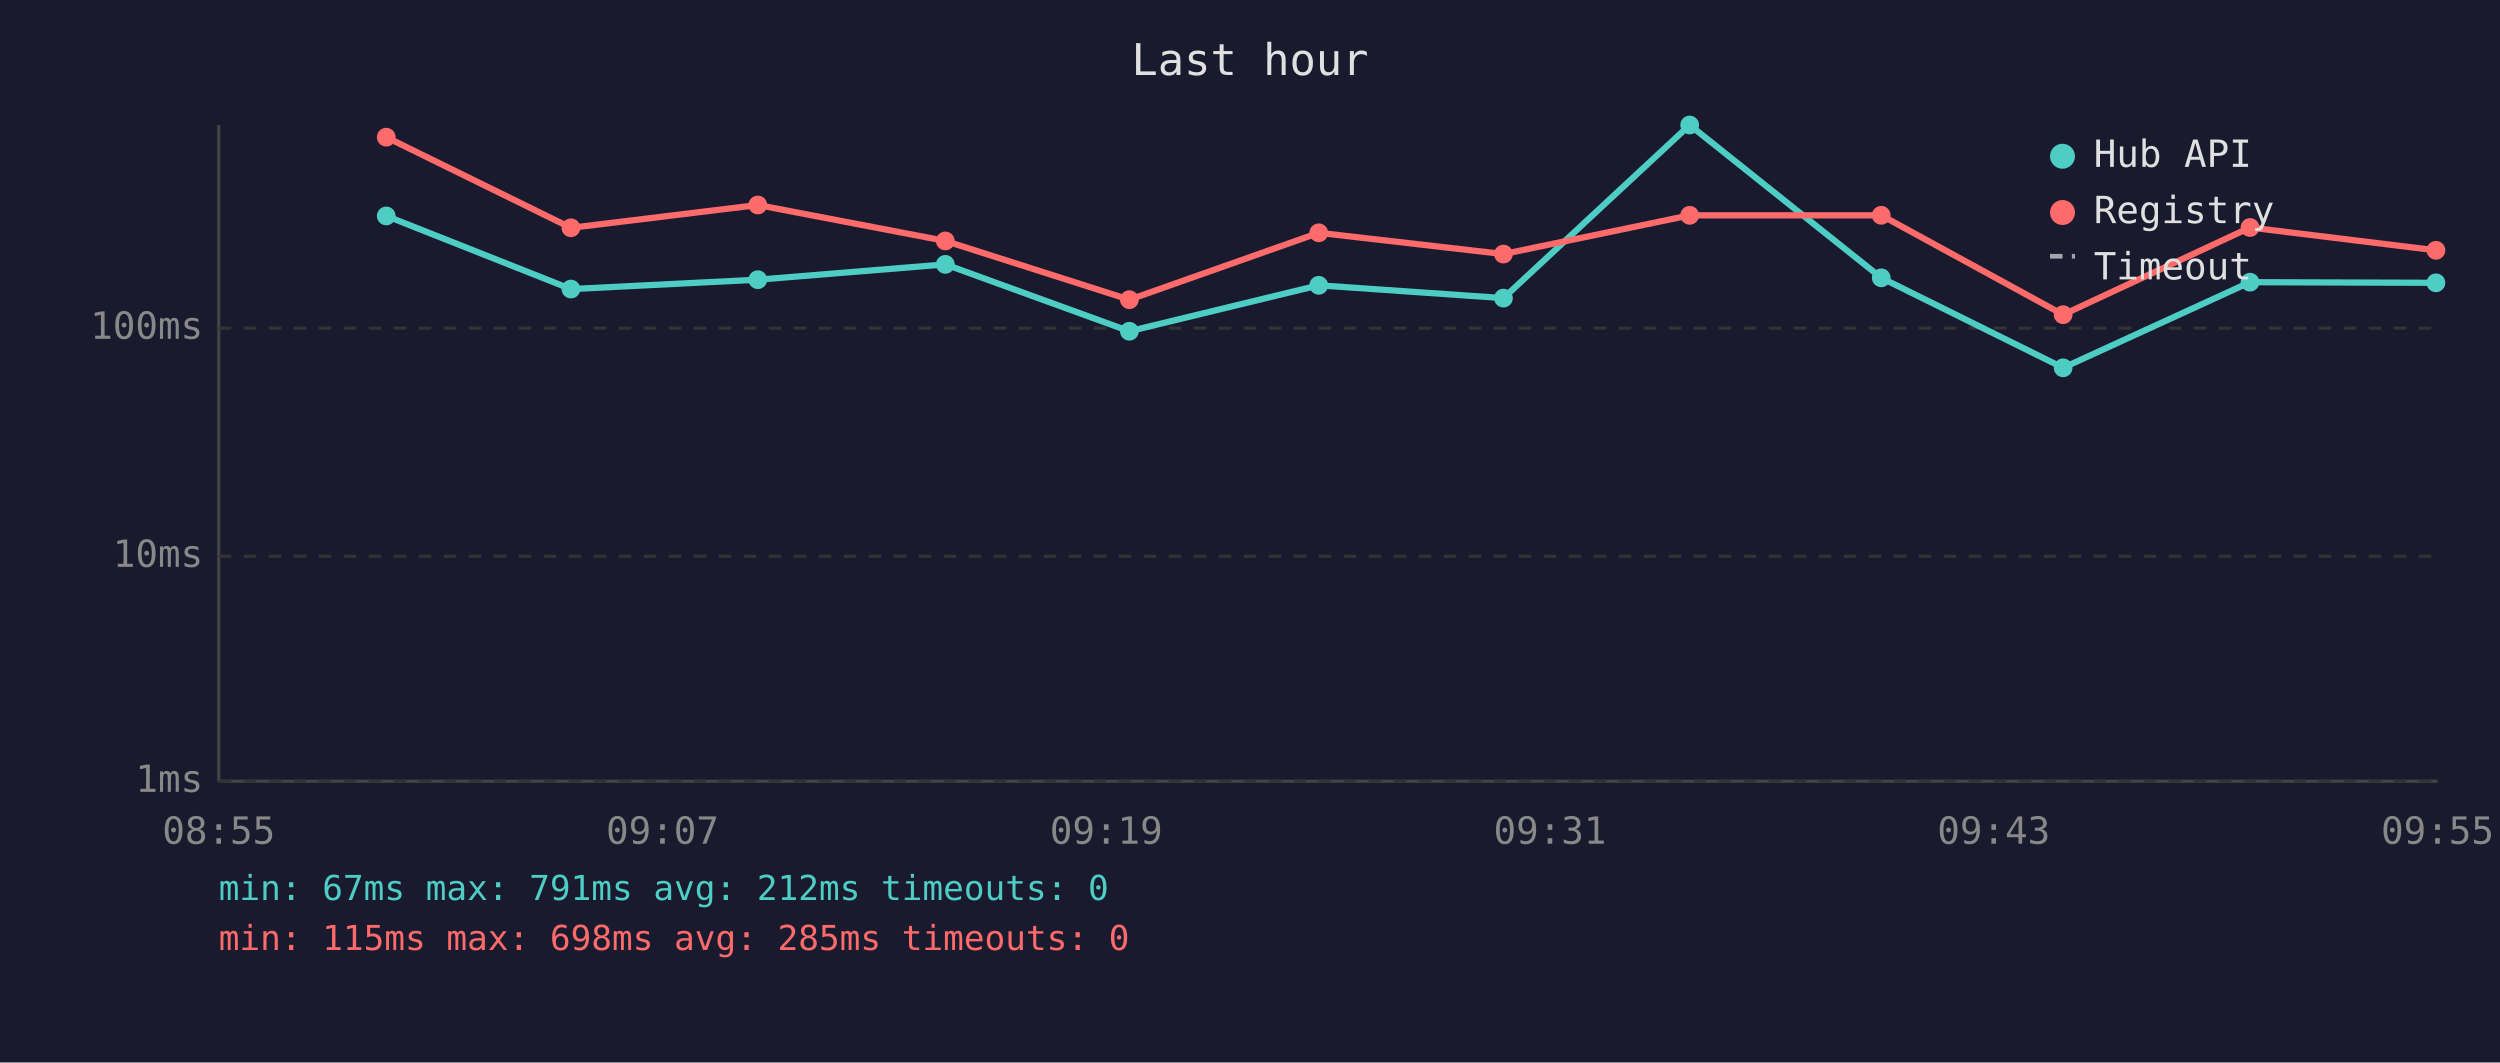
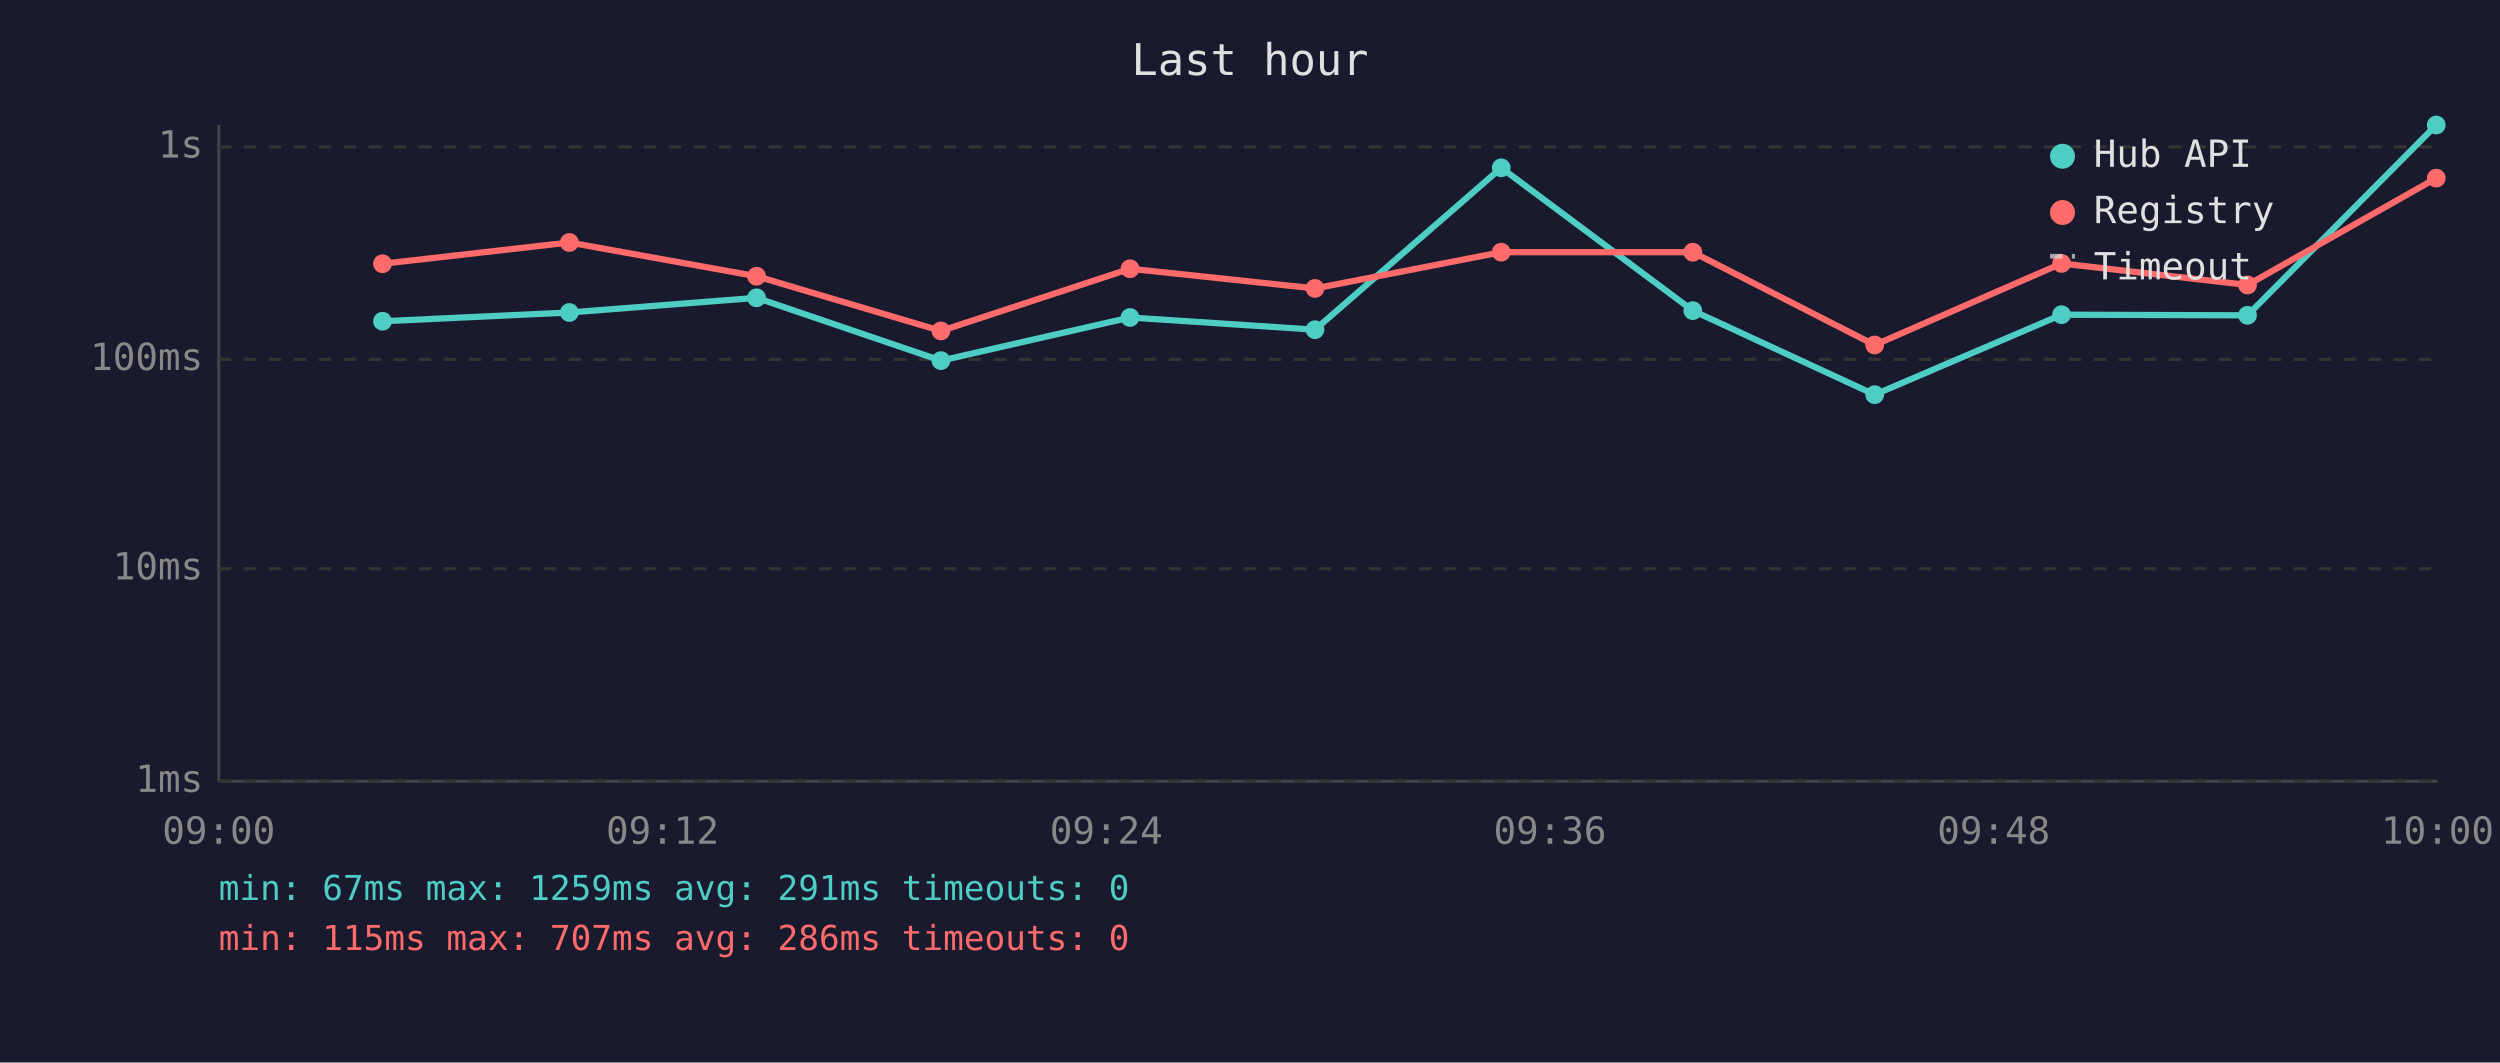
<svg xmlns="http://www.w3.org/2000/svg" viewBox="0 0 800 340" font-family="monospace" font-size="12">
  <rect width="800" height="340" fill="#1a1a2e" />
  <text x="400" y="24" fill="#e0e0e0" font-size="14" text-anchor="middle">Last hour</text>
  <line x1="70" y1="40" x2="70" y2="250" stroke="#444" stroke-width="1" />
  <line x1="70" y1="250" x2="780" y2="250" stroke="#444" stroke-width="1" />
  <line x1="70" y1="250" x2="780" y2="250" stroke="#333" stroke-width="1" stroke-dasharray="4" />
  <text x="65" y="250" fill="#888" text-anchor="end" dominant-baseline="middle">1ms</text>
-   <line x1="70" y1="178" x2="780" y2="178" stroke="#333" stroke-width="1" stroke-dasharray="4" />
-   <text x="65" y="178" fill="#888" text-anchor="end" dominant-baseline="middle">10ms</text>
-   <line x1="70" y1="105" x2="780" y2="105" stroke="#333" stroke-width="1" stroke-dasharray="4" />
-   <text x="65" y="105" fill="#888" text-anchor="end" dominant-baseline="middle">100ms</text>
-   <text x="70" y="270" fill="#888" text-anchor="middle">08:55</text>
-   <text x="212" y="270" fill="#888" text-anchor="middle">09:07</text>
-   <text x="354" y="270" fill="#888" text-anchor="middle">09:19</text>
-   <text x="496" y="270" fill="#888" text-anchor="middle">09:31</text>
-   <text x="638" y="270" fill="#888" text-anchor="middle">09:43</text>
-   <text x="780" y="270" fill="#888" text-anchor="middle">09:55</text>
-   <polyline points="123.6,69.1 182.7,92.5 242.5,89.5 302.5,84.6 361.4,106.0 422.0,91.3 481.1,95.4 540.7,40.0 602.0,88.9 660.2,117.7 720.0,90.3 779.5,90.5" fill="none" stroke="#4ecdc4" stroke-width="2" opacity="1" />
-   <circle cx="123.6" cy="69.1" r="3" fill="#4ecdc4" />
-   <circle cx="182.7" cy="92.5" r="3" fill="#4ecdc4" />
-   <circle cx="242.5" cy="89.5" r="3" fill="#4ecdc4" />
-   <circle cx="302.5" cy="84.6" r="3" fill="#4ecdc4" />
-   <circle cx="361.4" cy="106.0" r="3" fill="#4ecdc4" />
-   <circle cx="422.0" cy="91.3" r="3" fill="#4ecdc4" />
-   <circle cx="481.1" cy="95.4" r="3" fill="#4ecdc4" />
-   <circle cx="540.7" cy="40.0" r="3" fill="#4ecdc4" />
-   <circle cx="602.0" cy="88.9" r="3" fill="#4ecdc4" />
-   <circle cx="660.2" cy="117.7" r="3" fill="#4ecdc4" />
-   <circle cx="720.0" cy="90.3" r="3" fill="#4ecdc4" />
-   <circle cx="779.5" cy="90.5" r="3" fill="#4ecdc4" />
-   <polyline points="123.6,43.9 182.7,72.9 242.5,65.6 302.5,77.1 361.4,95.9 422.0,74.5 481.1,81.3 540.7,68.9 602.0,68.9 660.2,100.7 720.0,72.8 779.5,80.1" fill="none" stroke="#ff6b6b" stroke-width="2" opacity="1" />
-   <circle cx="123.6" cy="43.9" r="3" fill="#ff6b6b" />
-   <circle cx="182.7" cy="72.9" r="3" fill="#ff6b6b" />
-   <circle cx="242.5" cy="65.6" r="3" fill="#ff6b6b" />
-   <circle cx="302.5" cy="77.1" r="3" fill="#ff6b6b" />
-   <circle cx="361.4" cy="95.9" r="3" fill="#ff6b6b" />
-   <circle cx="422.0" cy="74.5" r="3" fill="#ff6b6b" />
-   <circle cx="481.1" cy="81.3" r="3" fill="#ff6b6b" />
-   <circle cx="540.7" cy="68.9" r="3" fill="#ff6b6b" />
-   <circle cx="602.0" cy="68.9" r="3" fill="#ff6b6b" />
-   <circle cx="660.2" cy="100.7" r="3" fill="#ff6b6b" />
-   <circle cx="720.0" cy="72.8" r="3" fill="#ff6b6b" />
-   <circle cx="779.5" cy="80.1" r="3" fill="#ff6b6b" />
+   <line x1="70" y1="182" x2="780" y2="182" stroke="#333" stroke-width="1" stroke-dasharray="4" />
+   <text x="65" y="182" fill="#888" text-anchor="end" dominant-baseline="middle">10ms</text>
+   <line x1="70" y1="115" x2="780" y2="115" stroke="#333" stroke-width="1" stroke-dasharray="4" />
+   <text x="65" y="115" fill="#888" text-anchor="end" dominant-baseline="middle">100ms</text>
+   <line x1="70" y1="47" x2="780" y2="47" stroke="#333" stroke-width="1" stroke-dasharray="4" />
+   <text x="65" y="47" fill="#888" text-anchor="end" dominant-baseline="middle">1s</text>
+   <text x="70" y="270" fill="#888" text-anchor="middle">09:00</text>
+   <text x="212" y="270" fill="#888" text-anchor="middle">09:12</text>
+   <text x="354" y="270" fill="#888" text-anchor="middle">09:24</text>
+   <text x="496" y="270" fill="#888" text-anchor="middle">09:36</text>
+   <text x="638" y="270" fill="#888" text-anchor="middle">09:48</text>
+   <text x="780" y="270" fill="#888" text-anchor="middle">10:00</text>
+   <polyline points="122.4,102.8 182.2,100.0 242.1,95.3 301.1,115.4 361.6,101.6 420.8,105.5 480.4,53.7 541.7,99.4 599.9,126.3 659.7,100.7 719.2,100.9 779.6,40.0" fill="none" stroke="#4ecdc4" stroke-width="2" opacity="1" />
+   <circle cx="122.4" cy="102.8" r="3" fill="#4ecdc4" />
+   <circle cx="182.2" cy="100.0" r="3" fill="#4ecdc4" />
+   <circle cx="242.1" cy="95.3" r="3" fill="#4ecdc4" />
+   <circle cx="301.1" cy="115.4" r="3" fill="#4ecdc4" />
+   <circle cx="361.6" cy="101.6" r="3" fill="#4ecdc4" />
+   <circle cx="420.8" cy="105.5" r="3" fill="#4ecdc4" />
+   <circle cx="480.4" cy="53.7" r="3" fill="#4ecdc4" />
+   <circle cx="541.7" cy="99.4" r="3" fill="#4ecdc4" />
+   <circle cx="599.9" cy="126.3" r="3" fill="#4ecdc4" />
+   <circle cx="659.7" cy="100.7" r="3" fill="#4ecdc4" />
+   <circle cx="719.2" cy="100.9" r="3" fill="#4ecdc4" />
+   <circle cx="779.6" cy="40.0" r="3" fill="#4ecdc4" />
+   <polyline points="122.4,84.4 182.2,77.6 242.1,88.4 301.1,105.9 361.6,86.0 420.8,92.3 480.4,80.7 541.7,80.7 599.9,110.4 659.7,84.3 719.2,91.2 779.6,57.0" fill="none" stroke="#ff6b6b" stroke-width="2" opacity="1" />
+   <circle cx="122.4" cy="84.4" r="3" fill="#ff6b6b" />
+   <circle cx="182.2" cy="77.6" r="3" fill="#ff6b6b" />
+   <circle cx="242.1" cy="88.4" r="3" fill="#ff6b6b" />
+   <circle cx="301.1" cy="105.9" r="3" fill="#ff6b6b" />
+   <circle cx="361.6" cy="86.0" r="3" fill="#ff6b6b" />
+   <circle cx="420.8" cy="92.3" r="3" fill="#ff6b6b" />
+   <circle cx="480.4" cy="80.7" r="3" fill="#ff6b6b" />
+   <circle cx="541.7" cy="80.7" r="3" fill="#ff6b6b" />
+   <circle cx="599.9" cy="110.4" r="3" fill="#ff6b6b" />
+   <circle cx="659.7" cy="84.3" r="3" fill="#ff6b6b" />
+   <circle cx="719.2" cy="91.2" r="3" fill="#ff6b6b" />
+   <circle cx="779.6" cy="57.0" r="3" fill="#ff6b6b" />
  <circle cx="660" cy="50" r="4" fill="#4ecdc4" />
  <text x="670" y="50" fill="#e0e0e0" dominant-baseline="middle">Hub API</text>
  <circle cx="660" cy="68" r="4" fill="#ff6b6b" />
  <text x="670" y="68" fill="#e0e0e0" dominant-baseline="middle">Registry</text>
  <line x1="656" y1="82" x2="664" y2="82" stroke="#e0e0e0" stroke-width="1.5" stroke-dasharray="4,3" opacity="0.7" />
  <text x="670" y="86" fill="#e0e0e0" dominant-baseline="middle">Timeout</text>
-   <text x="70" y="288" fill="#4ecdc4" font-size="11">min: 67ms  max: 791ms  avg: 212ms  timeouts: 0</text>
-   <text x="70" y="304" fill="#ff6b6b" font-size="11">min: 115ms  max: 698ms  avg: 285ms  timeouts: 0</text>
+   <text x="70" y="288" fill="#4ecdc4" font-size="11">min: 67ms  max: 1259ms  avg: 291ms  timeouts: 0</text>
+   <text x="70" y="304" fill="#ff6b6b" font-size="11">min: 115ms  max: 707ms  avg: 286ms  timeouts: 0</text>
</svg>
